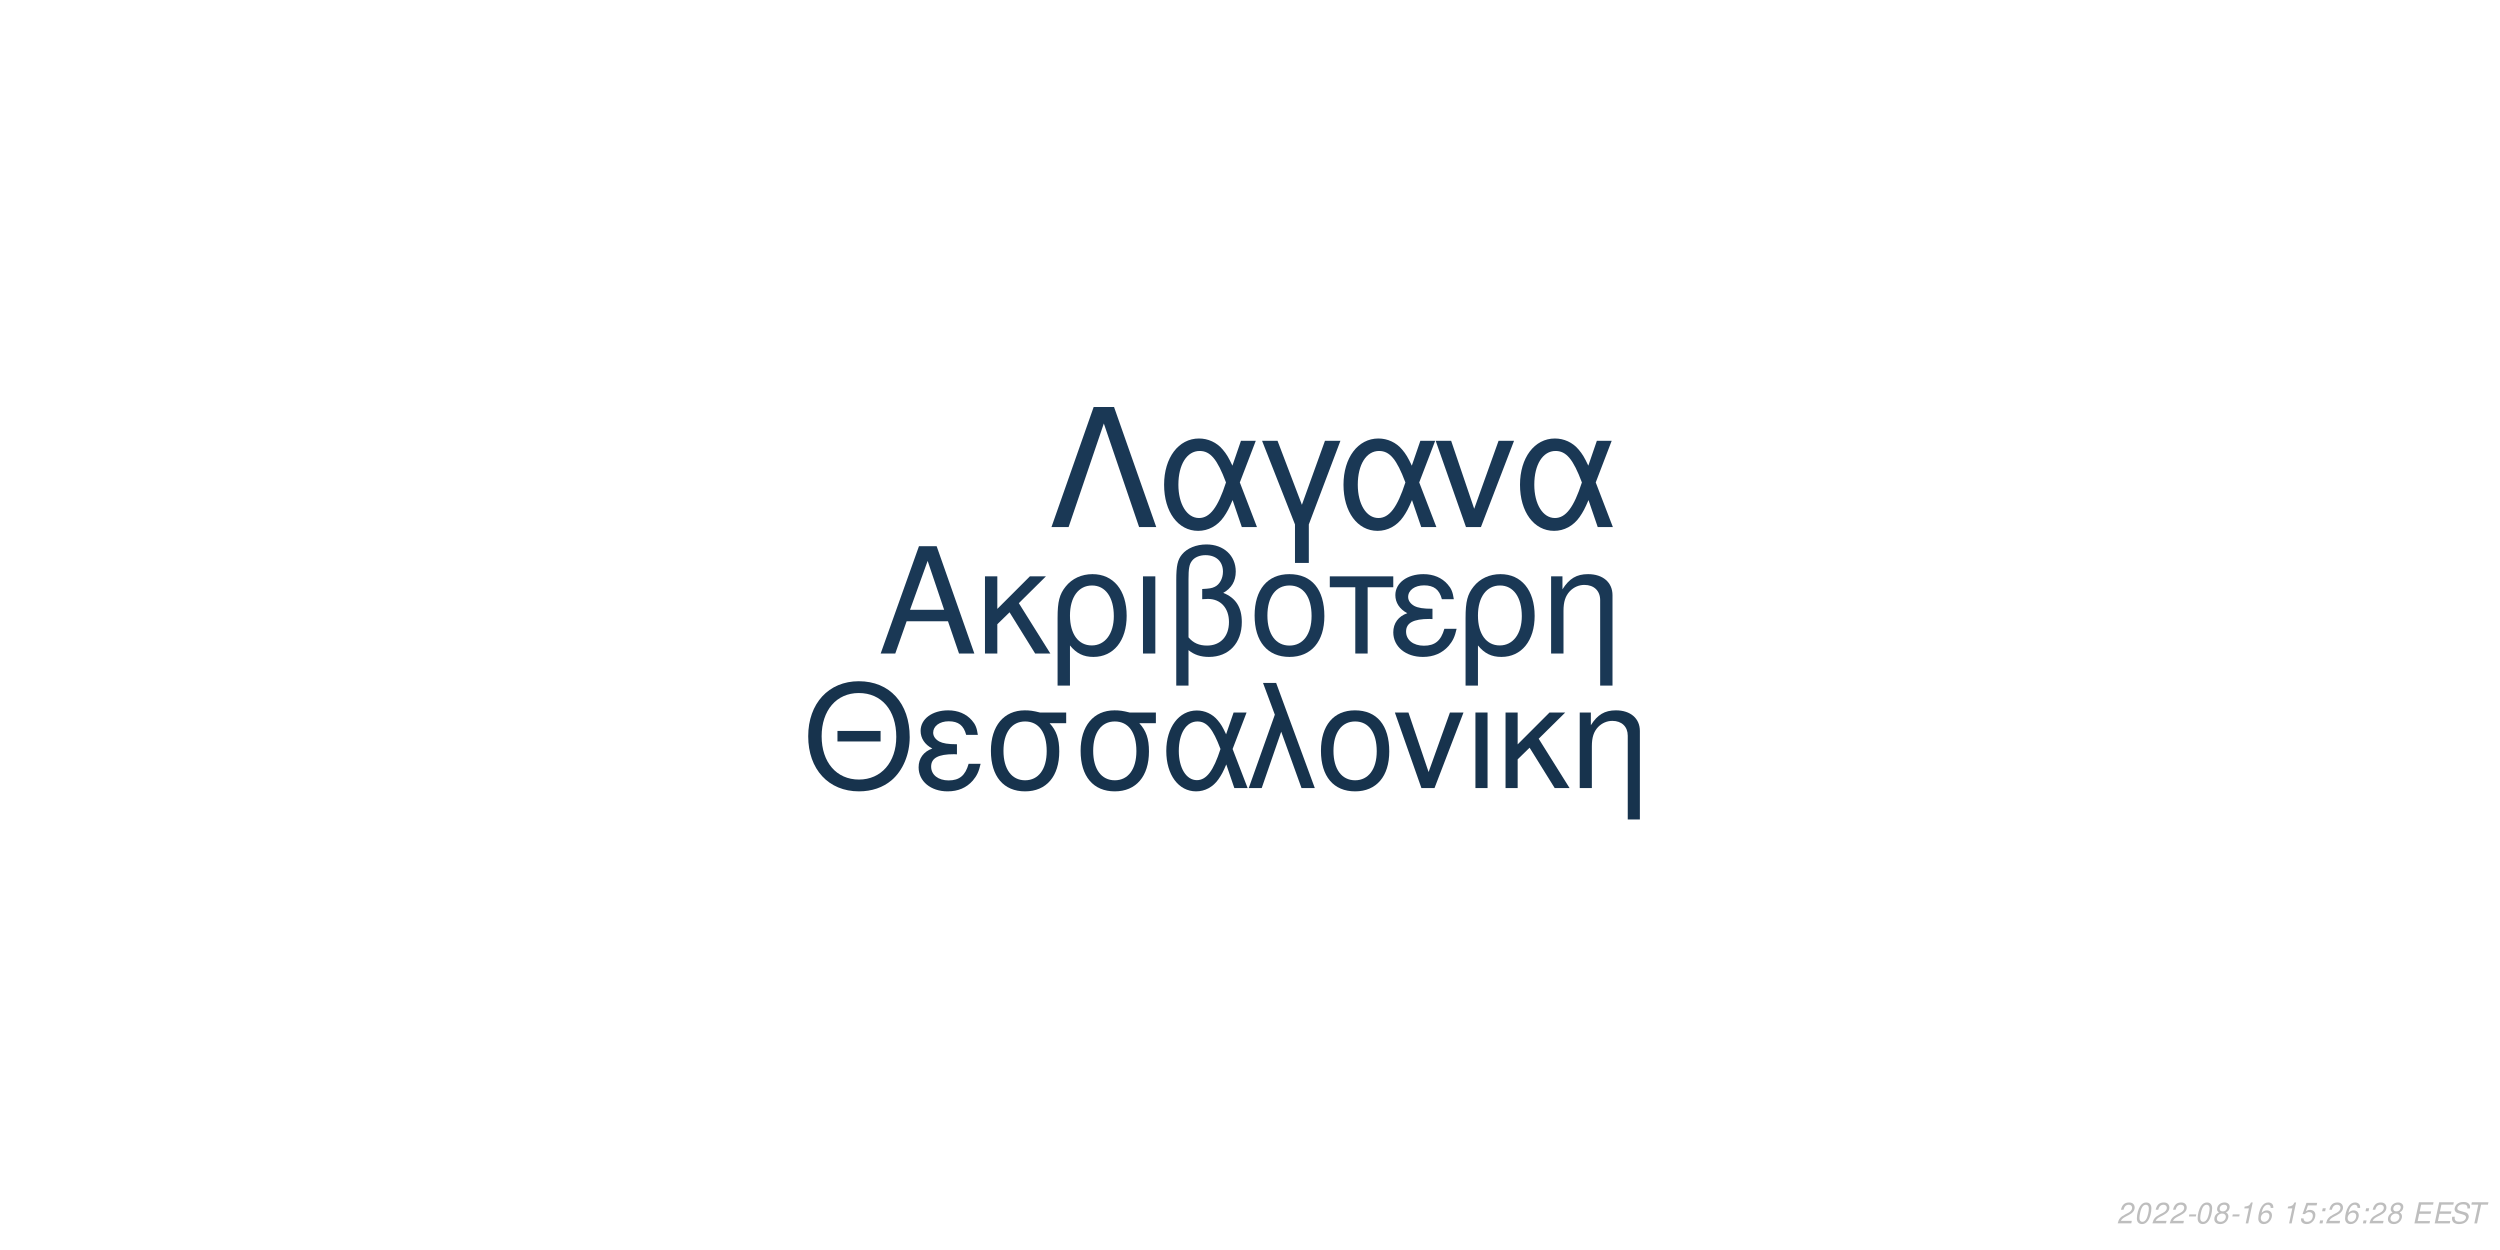
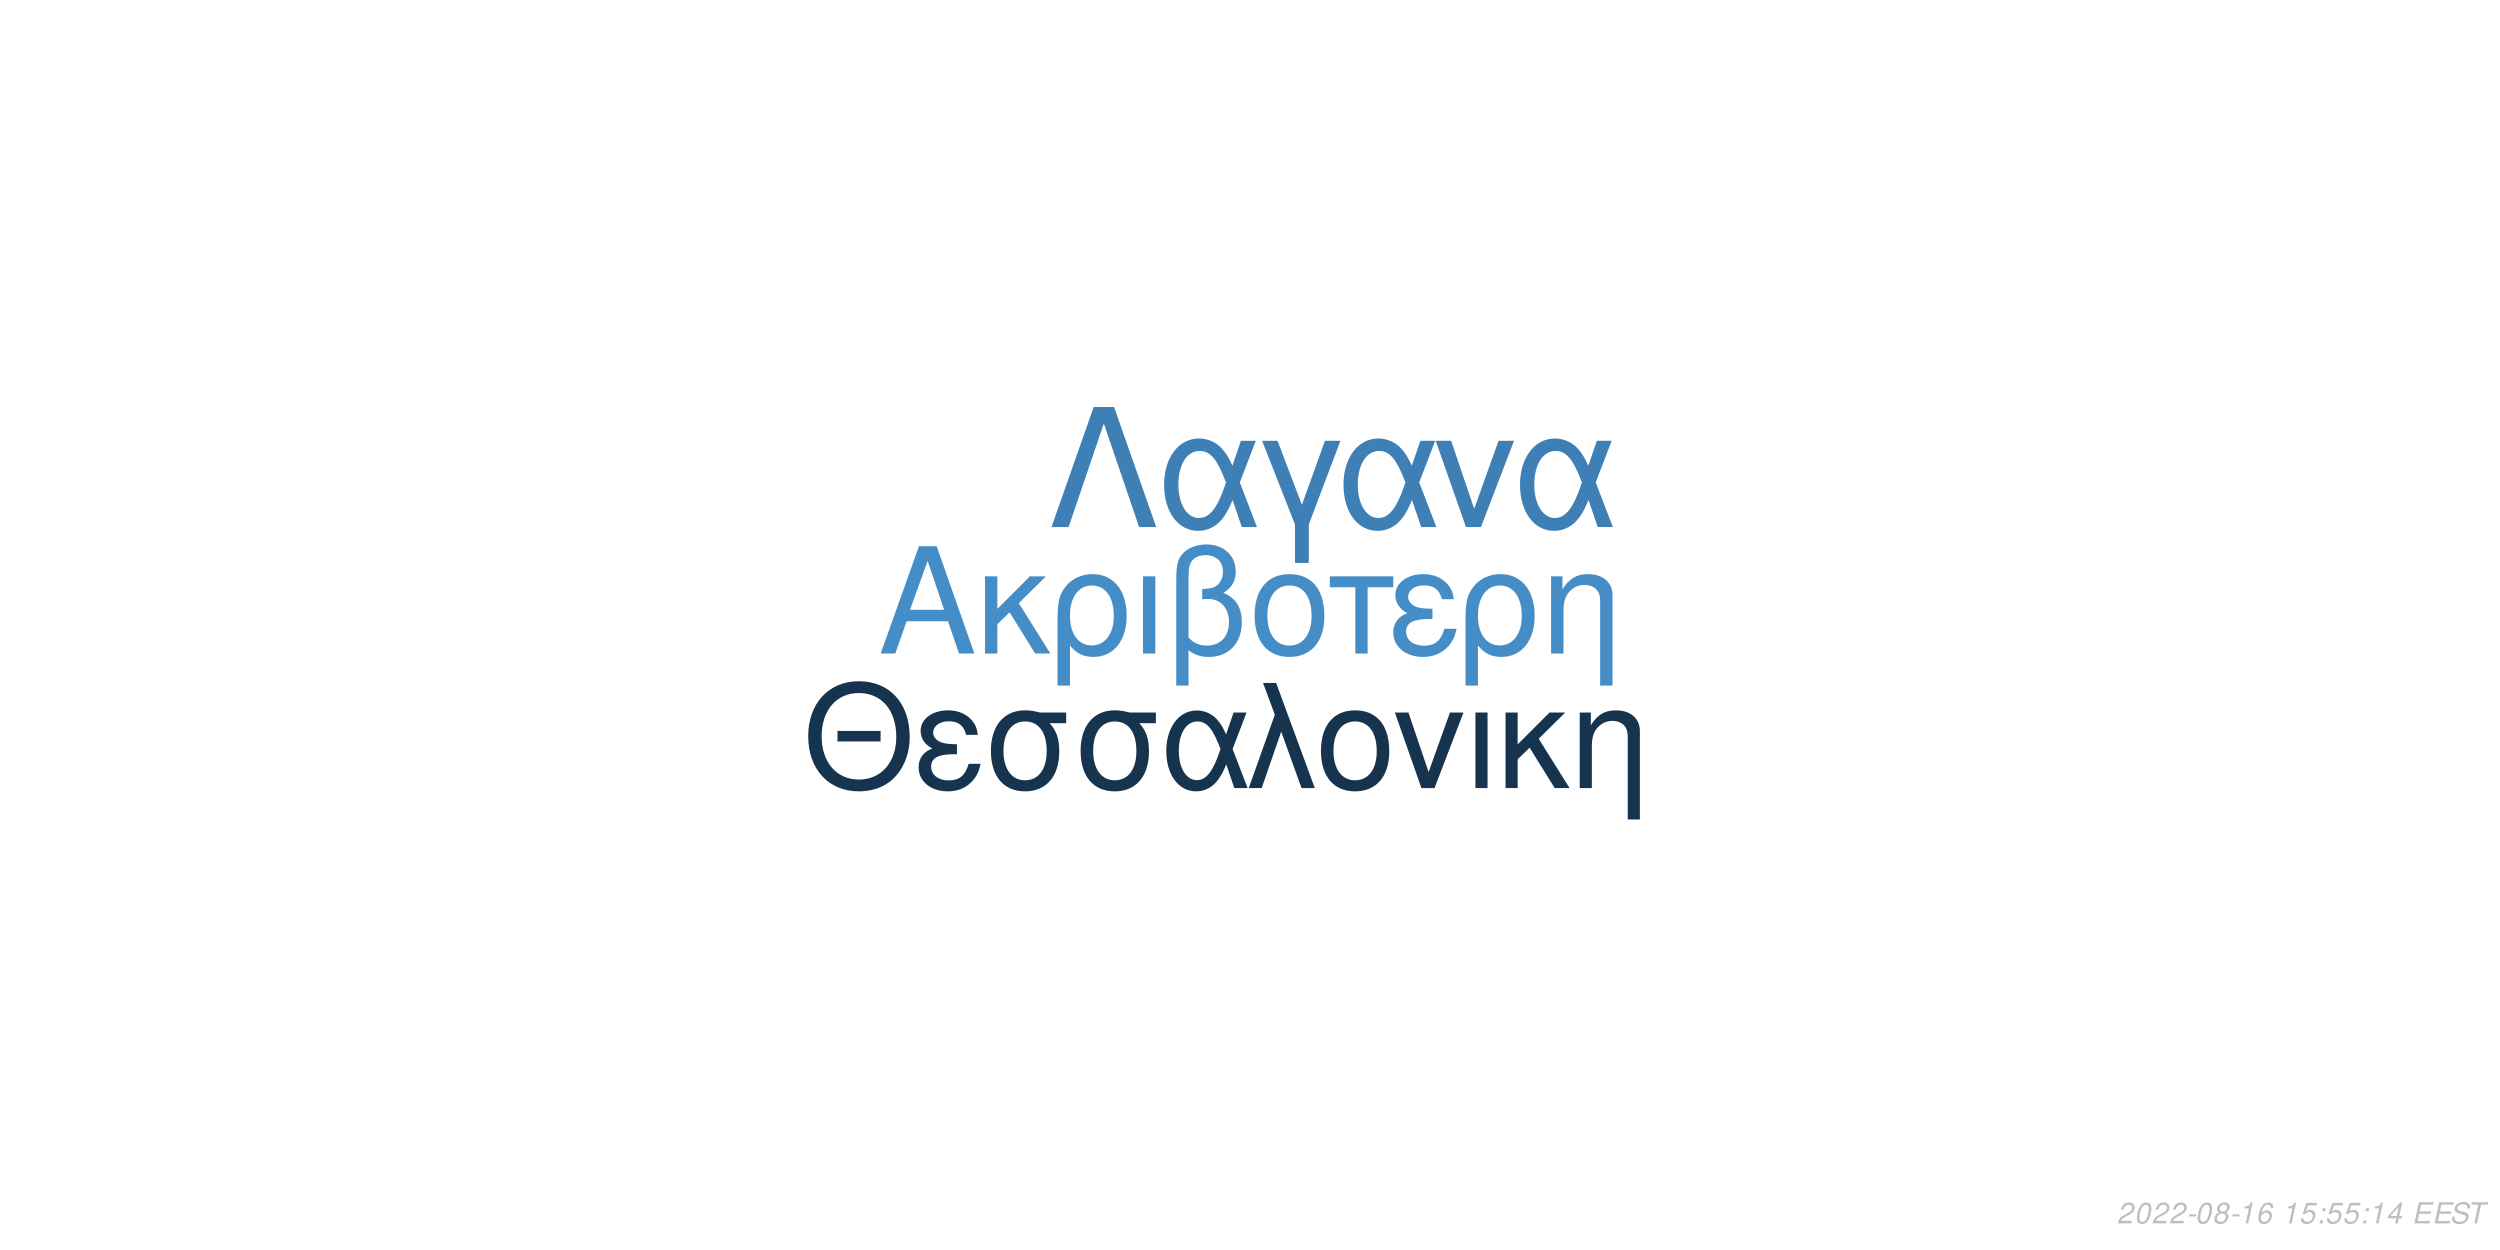
<svg xmlns="http://www.w3.org/2000/svg" xmlns:xlink="http://www.w3.org/1999/xlink" width="864pt" height="432pt" viewBox="0 0 864 432" version="1.1">
  <defs>
    <g>
      <symbol overflow="visible" id="glyph0-0">
        <path style="stroke:none;" d="" />
      </symbol>
      <symbol overflow="visible" id="glyph0-1">
        <path style="stroke:none;" d="M 24.125 -11.141 L 27.938 0 L 33.234 0 L 20.203 -37.094 L 14.094 -37.094 L 0.859 0 L 5.906 0 L 9.828 -11.141 Z M 22.797 -15.109 L 11 -15.109 L 17.094 -32.016 Z M 22.797 -15.109 " />
      </symbol>
      <symbol overflow="visible" id="glyph0-2">
        <path style="stroke:none;" d="M 7.172 -15.422 L 7.172 -26.672 L 2.906 -26.672 L 2.906 0 L 7.172 0 L 7.172 -10.125 L 11.406 -14.25 L 20.25 0 L 25.5 0 L 14.609 -17.406 L 23.969 -26.672 L 18.422 -26.672 Z M 7.172 -15.422 " />
      </symbol>
      <symbol overflow="visible" id="glyph0-3">
        <path style="stroke:none;" d="M 3 11.094 L 7.281 11.094 L 7.281 -2.797 C 9.516 -0.047 11.953 1.172 15.375 1.172 C 22.344 1.172 26.875 -4.422 26.875 -13.031 C 26.875 -21.891 22.297 -27.438 15.062 -27.438 C 11.297 -27.438 7.984 -25.906 5.797 -23.156 C 3.672 -20.516 3 -17.969 3 -12.359 Z M 14.906 -23.516 C 19.547 -23.516 22.438 -19.438 22.438 -12.922 C 22.438 -6.812 19.391 -2.797 14.812 -2.797 C 10.172 -2.797 7.281 -6.766 7.281 -13.125 C 7.281 -19.484 10.234 -23.516 14.906 -23.516 Z M 14.906 -23.516 " />
      </symbol>
      <symbol overflow="visible" id="glyph0-4">
        <path style="stroke:none;" d="M 3.516 0 L 7.781 0 L 7.781 -26.672 L 3.516 -26.672 Z M 3.516 0 " />
      </symbol>
      <symbol overflow="visible" id="glyph0-5">
        <path style="stroke:none;" d="M 4.016 11.094 L 8.25 11.094 L 8.25 -1.172 C 10.172 0.406 12.422 1.172 15.312 1.172 C 22.188 1.172 26.672 -3.609 26.672 -10.891 C 26.672 -15.984 24.578 -19.234 20.25 -20.969 C 23.109 -22.547 24.578 -25.031 24.578 -28.344 C 24.578 -33.844 20.406 -37.703 14.453 -37.703 C 10.938 -37.703 7.734 -36.391 6 -34.25 C 4.484 -32.422 4.016 -30.328 4.016 -25.391 Z M 8.25 -25.656 C 8.25 -29.359 8.5 -30.844 9.469 -32.062 C 10.375 -33.281 12.156 -34 14.094 -34 C 17.812 -34 20.156 -31.812 20.156 -28.297 C 20.156 -25.953 18.984 -23.812 17.297 -23.047 C 16.281 -22.547 15.469 -22.438 12.984 -22.297 L 12.984 -18.781 C 13.734 -18.828 14.344 -18.875 14.969 -18.875 C 19.344 -18.875 22.234 -15.719 22.234 -10.891 C 22.234 -5.906 19.281 -2.75 14.656 -2.75 C 11.953 -2.75 9.922 -3.609 8.25 -5.594 Z M 8.25 -25.656 " />
      </symbol>
      <symbol overflow="visible" id="glyph0-6">
        <path style="stroke:none;" d="M 14.094 -27.438 C 6.562 -27.438 2.094 -22.094 2.094 -13.125 C 2.094 -4.125 6.562 1.172 14.141 1.172 C 21.672 1.172 26.203 -4.172 26.203 -12.922 C 26.203 -22.188 21.828 -27.438 14.094 -27.438 Z M 14.141 -23.516 C 18.938 -23.516 21.781 -19.594 21.781 -12.984 C 21.781 -6.672 18.828 -2.75 14.141 -2.75 C 9.422 -2.75 6.516 -6.672 6.516 -13.125 C 6.516 -19.594 9.422 -23.516 14.141 -23.516 Z M 14.141 -23.516 " />
      </symbol>
      <symbol overflow="visible" id="glyph0-7">
        <path style="stroke:none;" d="M 7.891 0 L 12.156 0 L 12.156 -22.906 L 21.016 -22.906 L 21.016 -26.672 L -0.922 -26.672 L -0.922 -22.906 L 7.891 -22.906 Z M 7.891 0 " />
      </symbol>
      <symbol overflow="visible" id="glyph0-8">
        <path style="stroke:none;" d="M 14.562 -15.469 C 11.344 -15.469 9.562 -15.781 8.297 -16.438 C 6.922 -17.203 6.156 -18.328 6.156 -19.547 C 6.156 -21.891 8.453 -23.562 11.656 -23.562 C 15.062 -23.562 16.953 -22.094 17.812 -18.781 L 21.938 -18.781 C 21.578 -21.266 21.062 -22.5 19.797 -23.922 C 17.812 -26.203 14.906 -27.438 11.453 -27.438 C 5.797 -27.438 1.734 -24.375 1.734 -20.203 C 1.734 -17.609 3.156 -15.375 5.859 -13.938 C 2.797 -12.875 1.016 -10.484 1.016 -7.328 C 1.016 -2.391 5.297 1.172 11.25 1.172 C 14.969 1.172 17.906 -0.109 20.156 -2.641 C 21.578 -4.328 22.297 -5.797 22.906 -8.547 L 18.672 -8.547 C 17.5 -4.422 15.422 -2.703 11.609 -2.703 C 7.938 -2.703 5.438 -4.688 5.438 -7.578 C 5.438 -10.578 7.938 -11.953 13.484 -11.953 C 13.641 -11.953 14.094 -11.953 14.562 -11.906 Z M 14.562 -15.469 " />
      </symbol>
      <symbol overflow="visible" id="glyph0-9">
        <path style="stroke:none;" d="M 3.562 -26.672 L 3.562 0 L 7.844 0 L 7.844 -14.703 C 7.844 -17.906 8.5 -19.891 10.031 -21.531 C 11.406 -22.953 13.188 -23.719 15.062 -23.719 C 18.375 -23.719 20.516 -21.672 20.516 -18.469 L 20.516 11.094 L 24.781 11.094 L 24.781 -20.156 C 24.781 -24.578 21.469 -27.438 16.328 -27.438 C 12.359 -27.438 9.828 -25.906 7.484 -22.188 L 7.484 -26.672 Z M 3.562 -26.672 " />
      </symbol>
      <symbol overflow="visible" id="glyph1-0">
        <path style="stroke:none;" d="" />
      </symbol>
      <symbol overflow="visible" id="glyph1-1">
        <path style="stroke:none;" d="M 26.859 -19.734 L 11.953 -19.734 L 11.953 -16.094 L 26.859 -16.094 Z M 19.328 -36.922 C 8.922 -36.922 1.844 -29.25 1.844 -17.891 C 1.844 -6.484 8.875 1.141 19.391 1.141 C 23.812 1.141 27.703 -0.203 30.641 -2.688 C 34.578 -6.031 36.922 -11.656 36.922 -17.594 C 36.922 -29.297 30 -36.922 19.328 -36.922 Z M 19.328 -32.844 C 27.203 -32.844 32.281 -26.906 32.281 -17.688 C 32.281 -8.922 27.062 -2.938 19.391 -2.938 C 11.609 -2.938 6.484 -8.922 6.484 -17.891 C 6.484 -26.859 11.609 -32.844 19.328 -32.844 Z M 19.328 -32.844 " />
      </symbol>
      <symbol overflow="visible" id="glyph1-2">
        <path style="stroke:none;" d="M 14.25 -15.141 C 11.109 -15.141 9.375 -15.453 8.125 -16.094 C 6.781 -16.844 6.031 -17.938 6.031 -19.141 C 6.031 -21.422 8.266 -23.078 11.406 -23.078 C 14.75 -23.078 16.594 -21.625 17.438 -18.391 L 21.469 -18.391 C 21.125 -20.828 20.625 -22.031 19.391 -23.422 C 17.438 -25.656 14.594 -26.859 11.219 -26.859 C 5.688 -26.859 1.688 -23.875 1.688 -19.781 C 1.688 -17.234 3.094 -15.047 5.734 -13.656 C 2.734 -12.609 1 -10.266 1 -7.172 C 1 -2.344 5.188 1.141 11.016 1.141 C 14.656 1.141 17.547 -0.094 19.734 -2.594 C 21.125 -4.234 21.828 -5.688 22.422 -8.375 L 18.281 -8.375 C 17.141 -4.328 15.094 -2.641 11.359 -2.641 C 7.766 -2.641 5.328 -4.578 5.328 -7.422 C 5.328 -10.359 7.766 -11.703 13.203 -11.703 C 13.359 -11.703 13.797 -11.703 14.25 -11.656 Z M 14.25 -15.141 " />
      </symbol>
      <symbol overflow="visible" id="glyph1-3">
        <path style="stroke:none;" d="M 29 -26.109 L 19.938 -26.109 C 17.594 -26.703 16.438 -26.859 14.703 -26.859 C 7.469 -26.859 2.984 -21.469 2.984 -12.859 C 2.984 -4.031 7.375 1.141 14.797 1.141 C 22.172 1.141 26.609 -4.078 26.609 -12.656 C 26.609 -17.047 25.656 -19.828 23.266 -22.422 L 29 -22.422 Z M 14.797 -23.016 C 19.531 -23.016 22.266 -19.234 22.266 -12.75 C 22.266 -6.531 19.438 -2.688 14.797 -2.688 C 10.172 -2.688 7.328 -6.531 7.328 -12.859 C 7.328 -19.188 10.172 -23.016 14.797 -23.016 Z M 14.797 -23.016 " />
      </symbol>
      <symbol overflow="visible" id="glyph1-4">
        <path style="stroke:none;" d="M 29.344 -26.109 L 24.859 -26.109 L 22.266 -18.578 C 21.125 -21.031 20.484 -22.125 19.328 -23.469 C 17.547 -25.609 14.906 -26.812 12.156 -26.812 C 5.984 -26.812 1.594 -20.984 1.594 -12.812 C 1.594 -4.578 5.828 1.141 11.906 1.141 C 14.953 1.141 17.734 -0.344 19.625 -3.047 C 20.672 -4.531 21.281 -5.688 22.328 -8.172 L 25.109 0 L 29.703 0 L 24.516 -13.5 Z M 20.328 -13.5 C 17.891 -5.922 15.453 -2.734 12.156 -2.734 C 8.516 -2.734 5.922 -6.922 5.922 -12.812 C 5.922 -18.938 8.516 -23.016 12.359 -23.016 C 15.594 -23.016 17.688 -20.531 20.328 -13.5 Z M 20.328 -13.5 " />
      </symbol>
      <symbol overflow="visible" id="glyph1-5">
        <path style="stroke:none;" d="M 1.094 0 L 5.578 0 L 12.312 -19.484 L 19.328 0 L 23.922 0 L 10.562 -36.328 L 6.031 -36.328 L 10.109 -25.359 Z M 1.094 0 " />
      </symbol>
      <symbol overflow="visible" id="glyph1-6">
        <path style="stroke:none;" d="M 13.797 -26.859 C 6.422 -26.859 2.047 -21.625 2.047 -12.859 C 2.047 -4.031 6.422 1.141 13.859 1.141 C 21.234 1.141 25.656 -4.078 25.656 -12.656 C 25.656 -21.719 21.375 -26.859 13.797 -26.859 Z M 13.859 -23.016 C 18.531 -23.016 21.328 -19.188 21.328 -12.703 C 21.328 -6.531 18.438 -2.688 13.859 -2.688 C 9.219 -2.688 6.375 -6.531 6.375 -12.859 C 6.375 -19.188 9.219 -23.016 13.859 -23.016 Z M 13.859 -23.016 " />
      </symbol>
      <symbol overflow="visible" id="glyph1-7">
        <path style="stroke:none;" d="M 14.297 0 L 24.312 -26.109 L 19.625 -26.109 L 12.25 -5.531 L 5.281 -26.109 L 0.594 -26.109 L 9.766 0 Z M 14.297 0 " />
      </symbol>
      <symbol overflow="visible" id="glyph1-8">
        <path style="stroke:none;" d="M 3.438 0 L 7.625 0 L 7.625 -26.109 L 3.438 -26.109 Z M 3.438 0 " />
      </symbol>
      <symbol overflow="visible" id="glyph1-9">
        <path style="stroke:none;" d="M 7.031 -15.094 L 7.031 -26.109 L 2.844 -26.109 L 2.844 0 L 7.031 0 L 7.031 -9.922 L 11.156 -13.953 L 19.828 0 L 24.969 0 L 14.297 -17.047 L 23.469 -26.109 L 18.031 -26.109 Z M 7.031 -15.094 " />
      </symbol>
      <symbol overflow="visible" id="glyph1-10">
        <path style="stroke:none;" d="M 3.484 -26.109 L 3.484 0 L 7.672 0 L 7.672 -14.406 C 7.672 -17.547 8.328 -19.484 9.812 -21.078 C 11.156 -22.469 12.906 -23.219 14.75 -23.219 C 17.984 -23.219 20.078 -21.234 20.078 -18.094 L 20.078 10.859 L 24.266 10.859 L 24.266 -19.734 C 24.266 -24.062 21.031 -26.859 16 -26.859 C 12.109 -26.859 9.609 -25.359 7.328 -21.719 L 7.328 -26.109 Z M 3.484 -26.109 " />
      </symbol>
      <symbol overflow="visible" id="glyph2-0">
        <path style="stroke:none;" d="" />
      </symbol>
      <symbol overflow="visible" id="glyph2-1">
        <path style="stroke:none;" d="M 22.531 -41.484 L 15.484 -41.484 L 0.906 0 L 6.828 0 L 19 -35.797 L 31.188 0 L 37.109 0 Z M 22.531 -41.484 " />
      </symbol>
      <symbol overflow="visible" id="glyph2-2">
        <path style="stroke:none;" d="M 33.516 -29.812 L 28.391 -29.812 L 25.438 -21.219 C 24.125 -24.016 23.391 -25.266 22.078 -26.797 C 20.031 -29.25 17.016 -30.609 13.891 -30.609 C 6.828 -30.609 1.828 -23.953 1.828 -14.625 C 1.828 -5.234 6.656 1.312 13.594 1.312 C 17.078 1.312 20.266 -0.391 22.422 -3.469 C 23.609 -5.172 24.297 -6.484 25.5 -9.328 L 28.688 0 L 33.922 0 L 28 -15.422 Z M 23.219 -15.422 C 20.422 -6.766 17.641 -3.125 13.891 -3.125 C 9.734 -3.125 6.766 -7.906 6.766 -14.625 C 6.766 -21.625 9.734 -26.297 14.109 -26.297 C 17.812 -26.297 20.203 -23.453 23.219 -15.422 Z M 23.219 -15.422 " />
      </symbol>
      <symbol overflow="visible" id="glyph2-3">
        <path style="stroke:none;" d="M 12.062 12.406 L 16.844 12.406 L 16.844 -0.906 L 27.766 -29.812 L 22.422 -29.812 L 14.453 -7.688 L 6.031 -29.812 L 0.688 -29.812 L 12.062 -0.906 Z M 12.062 12.406 " />
      </symbol>
      <symbol overflow="visible" id="glyph2-4">
        <path style="stroke:none;" d="M 16.328 0 L 27.766 -29.812 L 22.422 -29.812 L 14 -6.312 L 6.031 -29.812 L 0.688 -29.812 L 11.156 0 Z M 16.328 0 " />
      </symbol>
      <symbol overflow="visible" id="glyph3-0">
        <path style="stroke:none;" d="" />
      </symbol>
      <symbol overflow="visible" id="glyph3-1">
        <path style="stroke:none;" d="M 5.234 -0.875 L 1.469 -0.875 C 1.641 -1.375 2.203 -1.891 3.109 -2.344 L 4.234 -2.938 C 5.562 -3.625 6.219 -4.469 6.219 -5.484 C 6.219 -5.938 6.062 -6.359 5.797 -6.656 C 5.469 -7.047 4.984 -7.234 4.312 -7.234 C 2.766 -7.234 1.891 -6.453 1.484 -4.734 L 2.375 -4.734 C 2.484 -5.188 2.609 -5.484 2.797 -5.75 C 3.094 -6.203 3.609 -6.453 4.188 -6.453 C 4.891 -6.453 5.344 -6.031 5.344 -5.375 C 5.344 -4.703 4.859 -4.094 4.016 -3.656 L 2.984 -3.125 C 1.234 -2.188 0.797 -1.656 0.344 -0.016 L 5.047 -0.016 Z M 5.234 -0.875 " />
      </symbol>
      <symbol overflow="visible" id="glyph3-2">
        <path style="stroke:none;" d="M 4.203 -7.234 C 3.375 -7.234 2.688 -6.812 2.125 -5.984 C 1.484 -5.047 0.984 -3.188 0.984 -1.734 C 0.984 -1.109 1.172 -0.562 1.484 -0.266 C 1.797 0.047 2.281 0.234 2.766 0.234 C 3.625 0.234 4.281 -0.156 4.859 -1.016 C 5.516 -1.953 6 -3.797 6 -5.266 C 6 -6.5 5.328 -7.234 4.203 -7.234 Z M 4.094 -6.453 C 4.734 -6.453 5.125 -5.984 5.125 -5.156 C 5.125 -4.203 4.781 -2.625 4.406 -1.812 C 3.984 -0.938 3.516 -0.547 2.875 -0.547 C 2.25 -0.547 1.875 -1.031 1.875 -1.828 C 1.875 -2.797 2.203 -4.344 2.594 -5.203 C 2.984 -6.047 3.453 -6.453 4.094 -6.453 Z M 4.094 -6.453 " />
      </symbol>
      <symbol overflow="visible" id="glyph3-3">
        <path style="stroke:none;" d="M 3.516 -3.125 L 1.125 -3.125 L 0.969 -2.406 L 3.359 -2.406 Z M 3.516 -3.125 " />
      </symbol>
      <symbol overflow="visible" id="glyph3-4">
        <path style="stroke:none;" d="M 4.766 -3.797 C 5.078 -3.969 5.234 -4.078 5.438 -4.234 C 5.812 -4.594 6.062 -5.172 6.062 -5.734 C 6.062 -6.625 5.344 -7.234 4.266 -7.234 C 2.812 -7.234 1.703 -6.219 1.703 -4.875 C 1.703 -4.406 1.875 -4.125 2.359 -3.812 C 1.297 -3.312 0.75 -2.516 0.75 -1.469 C 0.75 -0.438 1.547 0.234 2.812 0.234 C 3.656 0.234 4.359 -0.094 4.938 -0.734 C 5.359 -1.234 5.609 -1.859 5.609 -2.438 C 5.609 -3.047 5.312 -3.516 4.766 -3.797 Z M 4.109 -6.453 C 4.797 -6.453 5.188 -6.125 5.188 -5.578 C 5.188 -5.266 5.062 -4.922 4.859 -4.672 C 4.562 -4.312 4.188 -4.156 3.656 -4.156 C 2.984 -4.156 2.594 -4.453 2.594 -4.984 C 2.594 -5.859 3.203 -6.453 4.109 -6.453 Z M 3.453 -3.406 C 4.234 -3.406 4.734 -2.984 4.734 -2.312 C 4.734 -1.312 3.922 -0.547 2.875 -0.547 C 2.125 -0.547 1.625 -0.969 1.625 -1.625 C 1.625 -2.609 2.438 -3.406 3.453 -3.406 Z M 3.453 -3.406 " />
      </symbol>
      <symbol overflow="visible" id="glyph3-5">
        <path style="stroke:none;" d="M 3.703 -5.188 L 2.594 0 L 3.469 0 L 5.016 -7.234 L 4.438 -7.234 C 3.906 -6.156 3.688 -6.016 2.234 -5.812 L 2.109 -5.188 Z M 3.703 -5.188 " />
      </symbol>
      <symbol overflow="visible" id="glyph3-6">
        <path style="stroke:none;" d="M 6.125 -5.344 L 6.141 -5.625 C 6.141 -6.609 5.453 -7.234 4.391 -7.234 C 3.438 -7.234 2.641 -6.719 2.016 -5.703 C 1.422 -4.781 0.938 -2.953 0.938 -1.688 C 0.938 -0.516 1.688 0.234 2.859 0.234 C 3.703 0.234 4.438 -0.156 5 -0.875 C 5.406 -1.422 5.672 -2.156 5.672 -2.766 C 5.672 -3.812 4.969 -4.5 3.906 -4.5 C 3.234 -4.5 2.672 -4.234 2.094 -3.625 C 2.406 -5.375 3.234 -6.453 4.25 -6.453 C 4.703 -6.453 5.062 -6.234 5.172 -5.844 C 5.203 -5.719 5.234 -5.578 5.25 -5.344 Z M 3.656 -3.734 C 4.344 -3.734 4.797 -3.281 4.797 -2.625 C 4.797 -1.469 3.984 -0.547 2.984 -0.547 C 2.297 -0.547 1.812 -1.047 1.812 -1.766 C 1.812 -2.859 2.625 -3.734 3.656 -3.734 Z M 3.656 -3.734 " />
      </symbol>
      <symbol overflow="visible" id="glyph3-7">
        <path style="stroke:none;" d="" />
      </symbol>
      <symbol overflow="visible" id="glyph3-8">
        <path style="stroke:none;" d="M 6.297 -7.094 L 2.594 -7.094 L 1.234 -3.234 L 2.047 -3.234 C 2.656 -3.766 2.938 -3.906 3.531 -3.906 C 4.328 -3.906 4.797 -3.453 4.797 -2.688 C 4.797 -1.438 3.969 -0.547 2.828 -0.547 C 2.031 -0.547 1.609 -0.938 1.578 -1.734 L 0.703 -1.734 L 0.703 -1.516 C 0.703 -0.938 0.844 -0.547 1.188 -0.266 C 1.562 0.062 2.078 0.234 2.703 0.234 C 3.656 0.234 4.391 -0.156 4.984 -0.922 C 5.422 -1.5 5.672 -2.234 5.672 -2.953 C 5.672 -4 4.938 -4.672 3.812 -4.672 C 3.328 -4.672 2.906 -4.547 2.406 -4.234 L 3.109 -6.219 L 6.109 -6.219 Z M 6.297 -7.094 " />
      </symbol>
      <symbol overflow="visible" id="glyph3-9">
        <path style="stroke:none;" d="M 2.359 -1.031 L 1.312 -1.031 L 1.094 0 L 2.141 0 Z M 3.266 -5.234 L 2.219 -5.234 L 2 -4.203 L 3.047 -4.203 Z M 3.266 -5.234 " />
      </symbol>
      <symbol overflow="visible" id="glyph3-10">
+         <path style="stroke:none;" d="M 3.625 -1.75 L 3.266 0 L 4.141 0 L 4.516 -1.75 L 5.562 -1.75 L 5.734 -2.531 L 4.688 -2.531 L 5.688 -7.234 L 5.016 -7.234 L 0.844 -2.672 L 0.641 -1.75 Z M 3.797 -2.531 L 1.594 -2.531 L 4.469 -5.703 Z M 3.797 -2.531 " />
+       </symbol>
+       <symbol overflow="visible" id="glyph3-11">
        <path style="stroke:none;" d="M 2.547 -3.312 L 6.5 -3.312 L 6.688 -4.141 L 2.719 -4.141 L 3.219 -6.469 L 7.344 -6.469 L 7.516 -7.297 L 2.453 -7.297 L 0.906 0 L 6.125 0 L 6.297 -0.812 L 2.016 -0.812 Z M 2.547 -3.312 " />
      </symbol>
-       <symbol overflow="visible" id="glyph3-11">
+       <symbol overflow="visible" id="glyph3-12">
        <path style="stroke:none;" d="M 7.062 -5.156 C 7.125 -5.438 7.141 -5.562 7.141 -5.703 C 7.141 -6.156 6.938 -6.594 6.594 -6.891 C 6.188 -7.25 5.656 -7.406 4.875 -7.406 C 3.844 -7.406 3.047 -7.125 2.5 -6.562 C 2.094 -6.141 1.781 -5.438 1.781 -4.922 C 1.781 -4.297 2.219 -3.766 2.891 -3.562 L 4.594 -3.094 C 5.406 -2.859 5.734 -2.578 5.734 -2.094 C 5.734 -1.781 5.547 -1.406 5.266 -1.141 C 4.844 -0.766 4.266 -0.578 3.453 -0.578 C 2.328 -0.578 1.812 -0.984 1.812 -1.906 C 1.812 -2.047 1.812 -2.125 1.844 -2.312 L 0.984 -2.312 C 0.906 -2.062 0.891 -1.906 0.891 -1.688 C 0.891 -0.484 1.797 0.234 3.297 0.234 C 4.359 0.234 5.234 -0.062 5.812 -0.609 C 6.344 -1.078 6.688 -1.797 6.688 -2.375 C 6.688 -2.641 6.609 -2.906 6.453 -3.156 C 6.234 -3.5 5.938 -3.703 5.469 -3.828 L 3.75 -4.312 C 2.984 -4.547 2.734 -4.734 2.734 -5.188 C 2.734 -5.547 2.875 -5.844 3.188 -6.109 C 3.547 -6.438 4.031 -6.594 4.703 -6.594 C 5.266 -6.594 5.688 -6.484 5.906 -6.297 C 6.094 -6.125 6.219 -5.797 6.219 -5.516 C 6.219 -5.422 6.203 -5.344 6.188 -5.156 Z M 7.062 -5.156 " />
      </symbol>
-       <symbol overflow="visible" id="glyph3-12">
+       <symbol overflow="visible" id="glyph3-13">
        <path style="stroke:none;" d="M 4.938 -6.469 L 7.312 -6.469 L 7.484 -7.297 L 1.75 -7.297 L 1.578 -6.469 L 3.984 -6.469 L 2.609 0 L 3.547 0 Z M 4.938 -6.469 " />
      </symbol>
    </g>
  </defs>
  <g id="surface1">
    <rect x="0" y="0" width="864" height="432" style="fill:rgb(100%,100%,100%);fill-opacity:1;stroke:none;" />
-     <g style="fill:rgb(10.196%,21.961%,33.333%);fill-opacity:1;">
+     <g style="fill:rgb(26.667%,55.294%,78.039%);fill-opacity:1;">
      <use xlink:href="#glyph0-1" x="303.5" y="225.861" />
      <use xlink:href="#glyph0-2" x="337.5" y="225.861" />
      <use xlink:href="#glyph0-3" x="362.5" y="225.861" />
      <use xlink:href="#glyph0-4" x="391.5" y="225.861" />
      <use xlink:href="#glyph0-5" x="402.5" y="225.861" />
      <use xlink:href="#glyph0-6" x="431.5" y="225.861" />
      <use xlink:href="#glyph0-7" x="460.5" y="225.861" />
      <use xlink:href="#glyph0-8" x="480.5" y="225.861" />
      <use xlink:href="#glyph0-3" x="503.5" y="225.861" />
      <use xlink:href="#glyph0-9" x="532.5" y="225.861" />
    </g>
-     <g style="fill:rgb(9.02%,20%,30.196%);fill-opacity:1;">
+     <g style="fill:rgb(9.02%,20.392%,30.98%);fill-opacity:1;">
      <use xlink:href="#glyph1-1" x="277.473" y="272.354" />
      <use xlink:href="#glyph1-2" x="316.473" y="272.354" />
      <use xlink:href="#glyph1-3" x="339.473" y="272.354" />
      <use xlink:href="#glyph1-3" x="370.473" y="272.354" />
      <use xlink:href="#glyph1-4" x="401.473" y="272.354" />
      <use xlink:href="#glyph1-5" x="430.473" y="272.354" />
      <use xlink:href="#glyph1-6" x="454.473" y="272.354" />
      <use xlink:href="#glyph1-7" x="481.473" y="272.354" />
      <use xlink:href="#glyph1-8" x="506.473" y="272.354" />
      <use xlink:href="#glyph1-9" x="517.473" y="272.354" />
      <use xlink:href="#glyph1-10" x="542.473" y="272.354" />
    </g>
-     <g style="fill:rgb(10.196%,21.961%,33.333%);fill-opacity:1;">
+     <g style="fill:rgb(24.314%,50.196%,70.98%);fill-opacity:1;">
      <use xlink:href="#glyph2-1" x="362.484" y="182.152" />
      <use xlink:href="#glyph2-2" x="400.484" y="182.152" />
      <use xlink:href="#glyph2-3" x="435.484" y="182.152" />
      <use xlink:href="#glyph2-2" x="462.484" y="182.152" />
      <use xlink:href="#glyph2-4" x="495.484" y="182.152" />
      <use xlink:href="#glyph2-2" x="523.484" y="182.152" />
    </g>
    <g style="fill:rgb(74.51%,74.51%,74.51%);fill-opacity:1;">
      <use xlink:href="#glyph3-1" x="731.52" y="422.81" />
      <use xlink:href="#glyph3-2" x="737.52" y="422.81" />
      <use xlink:href="#glyph3-1" x="743.52" y="422.81" />
      <use xlink:href="#glyph3-1" x="749.52" y="422.81" />
      <use xlink:href="#glyph3-3" x="755.52" y="422.81" />
      <use xlink:href="#glyph3-2" x="758.52" y="422.81" />
      <use xlink:href="#glyph3-4" x="764.52" y="422.81" />
      <use xlink:href="#glyph3-3" x="770.52" y="422.81" />
      <use xlink:href="#glyph3-5" x="773.52" y="422.81" />
      <use xlink:href="#glyph3-6" x="779.52" y="422.81" />
      <use xlink:href="#glyph3-7" x="785.52" y="422.81" />
      <use xlink:href="#glyph3-5" x="788.52" y="422.81" />
      <use xlink:href="#glyph3-8" x="794.52" y="422.81" />
      <use xlink:href="#glyph3-9" x="800.52" y="422.81" />
-       <use xlink:href="#glyph3-1" x="803.52" y="422.81" />
-       <use xlink:href="#glyph3-6" x="809.52" y="422.81" />
+       <use xlink:href="#glyph3-8" x="803.52" y="422.81" />
+       <use xlink:href="#glyph3-8" x="809.52" y="422.81" />
      <use xlink:href="#glyph3-9" x="815.52" y="422.81" />
-       <use xlink:href="#glyph3-1" x="818.52" y="422.81" />
-       <use xlink:href="#glyph3-4" x="824.52" y="422.81" />
+       <use xlink:href="#glyph3-5" x="818.52" y="422.81" />
+       <use xlink:href="#glyph3-10" x="824.52" y="422.81" />
      <use xlink:href="#glyph3-7" x="830.52" y="422.81" />
-       <use xlink:href="#glyph3-10" x="833.52" y="422.81" />
-       <use xlink:href="#glyph3-10" x="840.52" y="422.81" />
-       <use xlink:href="#glyph3-11" x="846.52" y="422.81" />
-       <use xlink:href="#glyph3-12" x="852.52" y="422.81" />
+       <use xlink:href="#glyph3-11" x="833.52" y="422.81" />
+       <use xlink:href="#glyph3-11" x="840.52" y="422.81" />
+       <use xlink:href="#glyph3-12" x="846.52" y="422.81" />
+       <use xlink:href="#glyph3-13" x="852.52" y="422.81" />
    </g>
  </g>
</svg>
